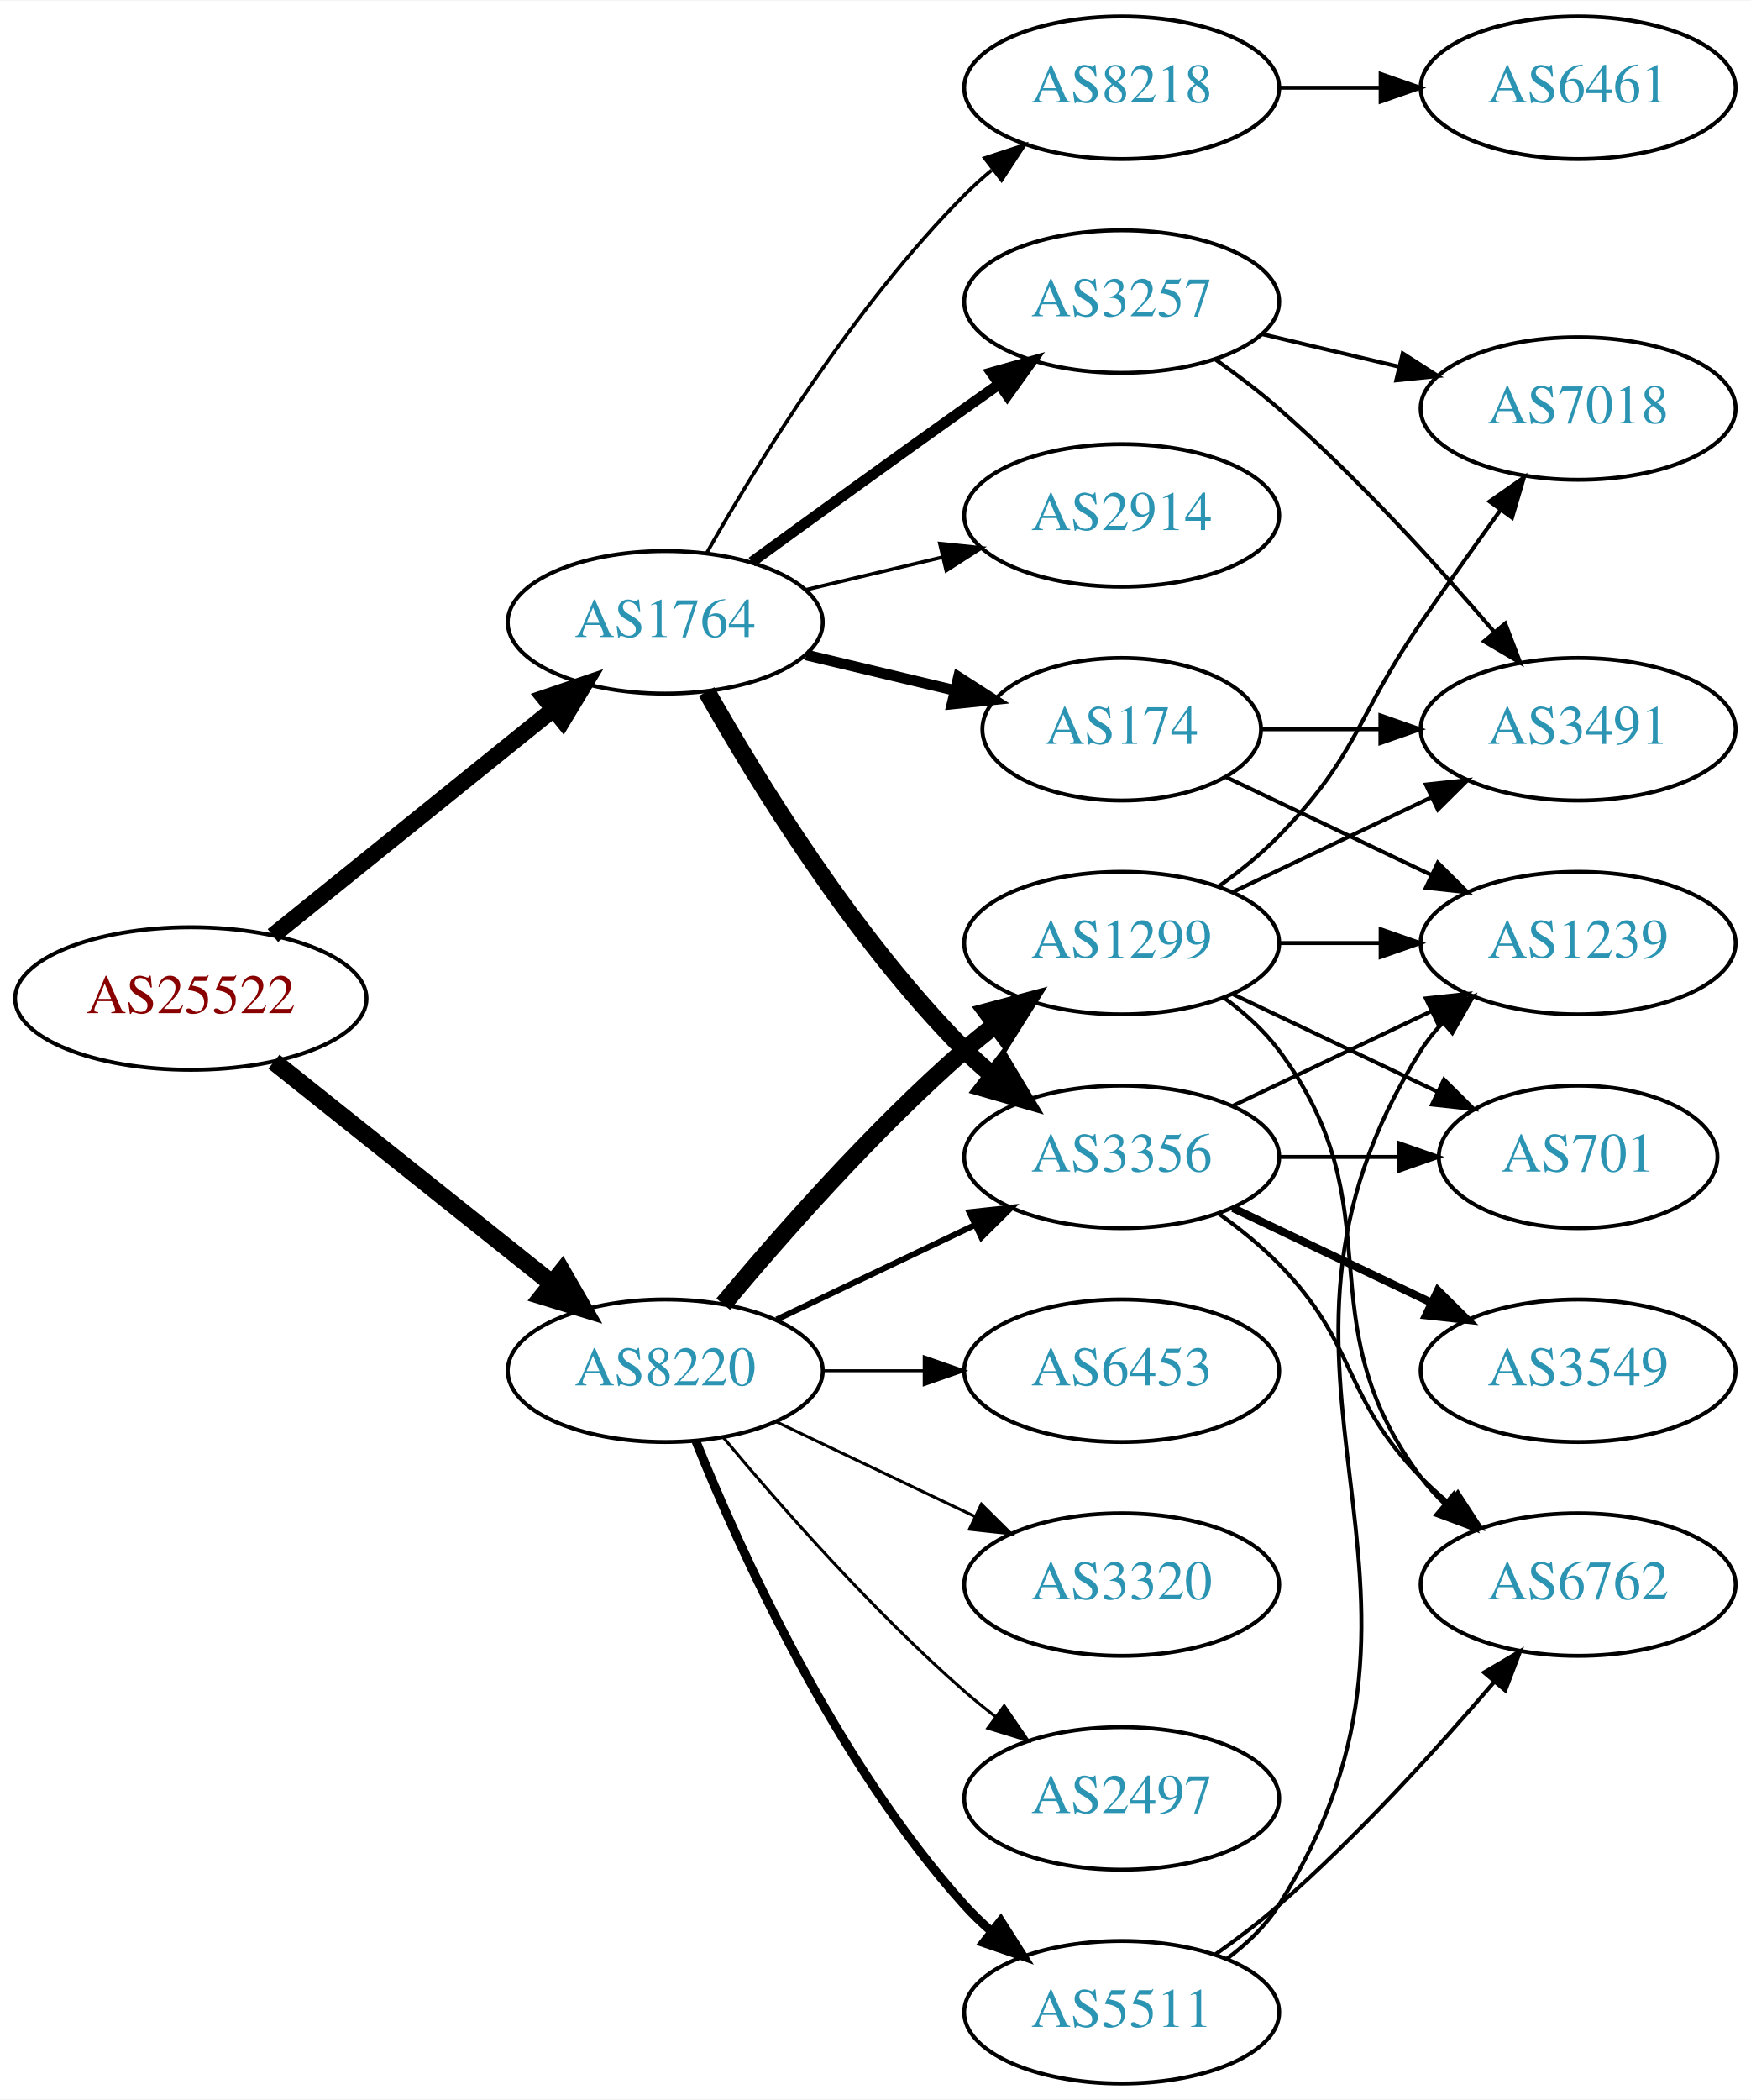
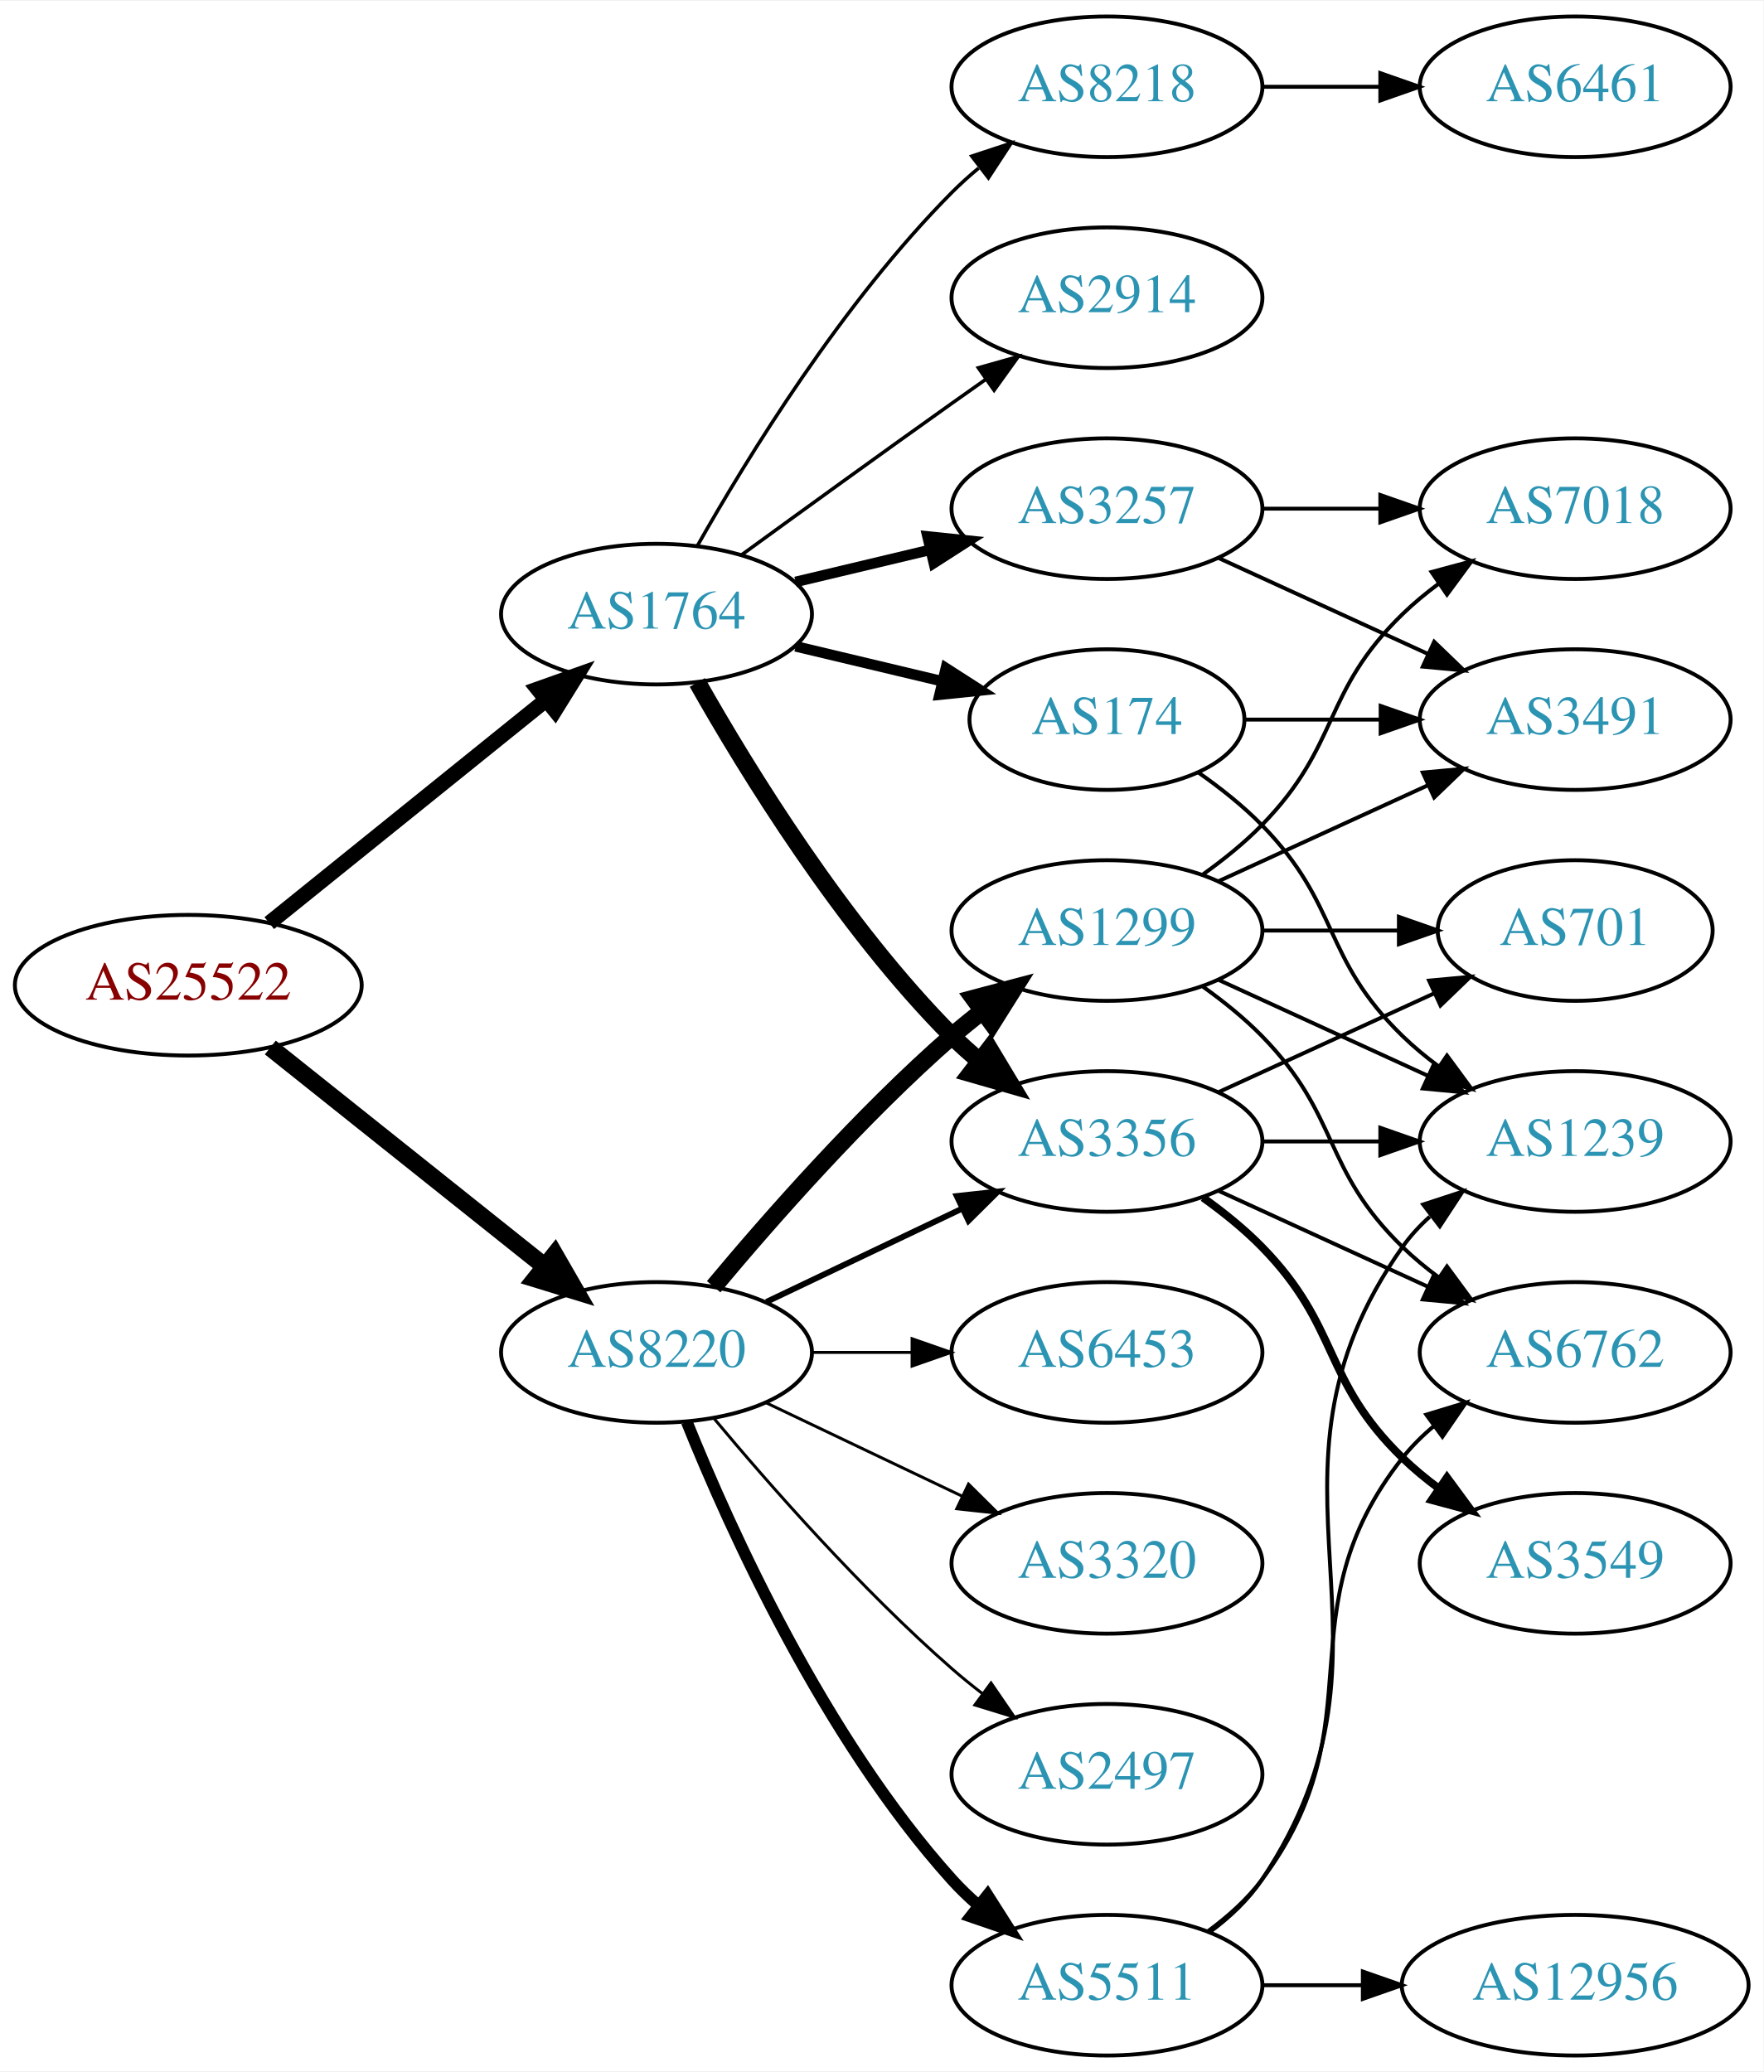
- <svg xmlns="http://www.w3.org/2000/svg" xmlns:xlink="http://www.w3.org/1999/xlink" width="442pt" height="530pt" viewBox="0.00 0.00 442.27 530.00">
+ <svg xmlns="http://www.w3.org/2000/svg" xmlns:xlink="http://www.w3.org/1999/xlink" width="451pt" height="530pt" viewBox="0.00 0.00 451.37 530.00">
  <g id="graph0" class="graph" transform="scale(1 1) rotate(0) translate(4 526)">
-     <polygon fill="white" stroke="none" points="-4,4 -4,-526 438.271,-526 438.271,4 -4,4" />
+     <polygon fill="white" stroke="none" points="-4,4 -4,-526 447.37,-526 447.37,4 -4,4" />
    <g id="node1" class="node">
      <g id="a_node1">
        <a xlink:href="/asn/25522" xlink:title="AS25522 ~ Travelport Austria GmbH [AT]">
          <ellipse fill="#ffffff" stroke="black" cx="44.196" cy="-274" rx="44.393" ry="18" />
          <text text-anchor="middle" x="44.196" y="-270.3" font-family="Times,serif" font-size="14.00" fill="#880000">AS25522</text>
        </a>
      </g>
    </g>
    <g id="node2" class="node">
      <g id="a_node2">
        <a xlink:href="/asn/1764" xlink:title="AS1764 ~ NEXTLAYER-AS [AT]">
          <ellipse fill="#ffffff" stroke="black" cx="164.039" cy="-369" rx="39.794" ry="18" />
          <text text-anchor="middle" x="164.039" y="-365.3" font-family="Times,serif" font-size="14.00" fill="#2c94b3">AS1764</text>
        </a>
      </g>
    </g>
    <g id="edge1" class="edge">
-       <path fill="none" stroke="black" stroke-width="4.179" d="M64.92,-289.901C84.325,-305.544 114.111,-329.557 135.775,-347.021" />
-       <polygon fill="black" stroke="black" stroke-width="4.179" points="133.562,-349.934 143.642,-353.363 138.152,-344.241 133.562,-349.934" />
+       <path fill="none" stroke="black" stroke-width="3.9" d="M64.92,-289.901C84.325,-305.544 114.111,-329.557 135.775,-347.021" />
+       <polygon fill="black" stroke="black" stroke-width="3.9" points="133.66,-349.812 143.642,-353.363 138.054,-344.362 133.66,-349.812" />
    </g>
    <g id="node3" class="node">
      <g id="a_node3">
        <a xlink:href="/asn/8220" xlink:title="AS8220 ~ COLT [GB]">
          <ellipse fill="#ffffff" stroke="black" cx="164.039" cy="-180" rx="39.794" ry="18" />
          <text text-anchor="middle" x="164.039" y="-176.3" font-family="Times,serif" font-size="14.00" fill="#2c94b3">AS8220</text>
        </a>
      </g>
    </g>
    <g id="edge2" class="edge">
      <path fill="none" stroke="black" stroke-width="4.5" d="M65.186,-258.054C84.518,-242.634 113.969,-219.141 135.512,-201.957" />
      <polygon fill="black" stroke="black" stroke-width="4.5" points="137.981,-205.024 143.343,-195.71 133.071,-198.868 137.981,-205.024" />
    </g>
    <g id="node4" class="node">
      <g id="a_node4">
-         <a xlink:href="/asn/2914" xlink:title="AS2914 ~ NTT America, Inc. [US]">
+         <a xlink:href="/asn/3257" xlink:title="AS3257 ~ GTT [DE]">
          <ellipse fill="#ffffff" stroke="black" cx="279.332" cy="-396" rx="39.794" ry="18" />
-           <text text-anchor="middle" x="279.332" y="-392.3" font-family="Times,serif" font-size="14.00" fill="#2c94b3">AS2914</text>
+           <text text-anchor="middle" x="279.332" y="-392.3" font-family="Times,serif" font-size="14.00" fill="#2c94b3">AS3257</text>
        </a>
      </g>
    </g>
    <g id="edge3" class="edge">
-       <path fill="none" stroke="black" stroke-width="0.9" d="M199.646,-377.248C210.517,-379.838 222.671,-382.735 234.114,-385.462" />
-       <polygon fill="black" stroke="black" stroke-width="0.9" points="233.397,-388.889 243.936,-387.803 235.02,-382.08 233.397,-388.889" />
+       <path fill="none" stroke="black" stroke-width="2.7" d="M199.646,-377.248C210.517,-379.838 222.671,-382.735 234.114,-385.462" />
+       <polygon fill="black" stroke="black" stroke-width="2.7" points="233.397,-388.889 243.936,-387.803 235.02,-382.08 233.397,-388.889" />
    </g>
    <g id="node5" class="node">
      <g id="a_node5">
+         <a xlink:href="/asn/174" xlink:title="AS174 ~ Cogent Communications [US]">
+           <ellipse fill="#ffffff" stroke="black" cx="279.332" cy="-342" rx="35.194" ry="18" />
+           <text text-anchor="middle" x="279.332" y="-338.3" font-family="Times,serif" font-size="14.00" fill="#2c94b3">AS174</text>
+         </a>
+       </g>
+     </g>
+     <g id="edge4" class="edge">
+       <path fill="none" stroke="black" stroke-width="2.7" d="M199.646,-360.752C211.44,-357.942 224.745,-354.771 237.013,-351.847" />
+       <polygon fill="black" stroke="black" stroke-width="2.7" points="238.101,-355.186 247.018,-349.463 236.479,-348.376 238.101,-355.186" />
+     </g>
+     <g id="node6" class="node">
+       <g id="a_node6">
+         <a xlink:href="/asn/3356" xlink:title="AS3356 ~ Level 3 Parent, LLC [US]">
+           <ellipse fill="#ffffff" stroke="black" cx="279.332" cy="-234" rx="39.794" ry="18" />
+           <text text-anchor="middle" x="279.332" y="-230.3" font-family="Times,serif" font-size="14.00" fill="#2c94b3">AS3356</text>
+         </a>
+       </g>
+     </g>
+     <g id="edge5" class="edge">
+       <path fill="none" stroke="black" stroke-width="4.5" d="M174.498,-351.51C187.28,-328.904 211.712,-289.114 239.685,-261 241.796,-258.879 244.092,-256.812 246.477,-254.829" />
+       <polygon fill="black" stroke="black" stroke-width="4.5" points="249.259,-257.657 254.793,-248.444 244.463,-251.411 249.259,-257.657" />
+     </g>
+     <g id="node7" class="node">
+       <g id="a_node7">
        <a xlink:href="/asn/8218" xlink:title="AS8218 ~ legacy Neotelecoms [FR]">
          <ellipse fill="#ffffff" stroke="black" cx="279.332" cy="-504" rx="39.794" ry="18" />
          <text text-anchor="middle" x="279.332" y="-500.3" font-family="Times,serif" font-size="14.00" fill="#2c94b3">AS8218</text>
        </a>
      </g>
    </g>
-     <g id="edge4" class="edge">
+     <g id="edge6" class="edge">
      <path fill="none" stroke="black" stroke-width="0.9" d="M174.498,-386.49C187.28,-409.096 211.712,-448.886 239.685,-477 241.796,-479.121 244.092,-481.188 246.477,-483.171" />
      <polygon fill="black" stroke="black" stroke-width="0.9" points="244.73,-486.242 254.793,-489.556 248.993,-480.69 244.73,-486.242" />
    </g>
-     <g id="node6" class="node">
-       <g id="a_node6">
-         <a xlink:href="/asn/3257" xlink:title="AS3257 ~ GTT [DE]">
-           <ellipse fill="#ffffff" stroke="black" cx="279.332" cy="-450" rx="39.794" ry="18" />
-           <text text-anchor="middle" x="279.332" y="-446.3" font-family="Times,serif" font-size="14.00" fill="#2c94b3">AS3257</text>
-         </a>
-       </g>
-     </g>
-     <g id="edge5" class="edge">
-       <path fill="none" stroke="black" stroke-width="2.7" d="M185.887,-384.222C200.821,-395.091 221.435,-410.025 239.685,-423 242.506,-425.005 245.449,-427.085 248.397,-429.159" />
-       <polygon fill="black" stroke="black" stroke-width="2.7" points="246.424,-432.05 256.621,-434.926 250.443,-426.319 246.424,-432.05" />
-     </g>
-     <g id="node7" class="node">
-       <g id="a_node7">
-         <a xlink:href="/asn/3356" xlink:title="AS3356 ~ Level 3 Parent, LLC [US]">
-           <ellipse fill="#ffffff" stroke="black" cx="279.332" cy="-234" rx="39.794" ry="18" />
-           <text text-anchor="middle" x="279.332" y="-230.3" font-family="Times,serif" font-size="14.00" fill="#2c94b3">AS3356</text>
-         </a>
-       </g>
-     </g>
-     <g id="edge6" class="edge">
-       <path fill="none" stroke="black" stroke-width="4.5" d="M174.498,-351.51C187.28,-328.904 211.712,-289.114 239.685,-261 241.796,-258.879 244.092,-256.812 246.477,-254.829" />
-       <polygon fill="black" stroke="black" stroke-width="4.5" points="249.259,-257.657 254.793,-248.444 244.463,-251.411 249.259,-257.657" />
-     </g>
    <g id="node8" class="node">
      <g id="a_node8">
-         <a xlink:href="/asn/174" xlink:title="AS174 ~ Cogent Communications [US]">
-           <ellipse fill="#ffffff" stroke="black" cx="279.332" cy="-342" rx="35.194" ry="18" />
-           <text text-anchor="middle" x="279.332" y="-338.3" font-family="Times,serif" font-size="14.00" fill="#2c94b3">AS174</text>
+         <a xlink:href="/asn/2914" xlink:title="AS2914 ~ NTT America, Inc. [US]">
+           <ellipse fill="#ffffff" stroke="black" cx="279.332" cy="-450" rx="39.794" ry="18" />
+           <text text-anchor="middle" x="279.332" y="-446.3" font-family="Times,serif" font-size="14.00" fill="#2c94b3">AS2914</text>
        </a>
      </g>
    </g>
    <g id="edge7" class="edge">
-       <path fill="none" stroke="black" stroke-width="2.7" d="M199.646,-360.752C211.44,-357.942 224.745,-354.771 237.013,-351.847" />
-       <polygon fill="black" stroke="black" stroke-width="2.7" points="238.101,-355.186 247.018,-349.463 236.479,-348.376 238.101,-355.186" />
+       <path fill="none" stroke="black" stroke-width="0.9" d="M185.887,-384.222C200.821,-395.091 221.435,-410.025 239.685,-423 242.506,-425.005 245.449,-427.085 248.397,-429.159" />
+       <polygon fill="black" stroke="black" stroke-width="0.9" points="246.424,-432.05 256.621,-434.926 250.443,-426.319 246.424,-432.05" />
    </g>
    <g id="edge20" class="edge">
      <path fill="none" stroke="black" stroke-width="1.5" d="M192.175,-192.934C207.169,-200.081 225.99,-209.052 242.213,-216.785" />
      <polygon fill="black" stroke="black" stroke-width="1.5" points="240.884,-220.028 251.417,-221.171 243.895,-213.709 240.884,-220.028" />
    </g>
    <g id="node16" class="node">
      <g id="a_node16">
-         <a xlink:href="/asn/3320" xlink:title="AS3320 ~ DTAG [DE]">
-           <ellipse fill="#ffffff" stroke="black" cx="279.332" cy="-126" rx="39.794" ry="18" />
-           <text text-anchor="middle" x="279.332" y="-122.3" font-family="Times,serif" font-size="14.00" fill="#2c94b3">AS3320</text>
+         <a xlink:href="/asn/6453" xlink:title="AS6453 ~ TATA COMMUNICATIONS (AMERICA) INC [US]">
+           <ellipse fill="#ffffff" stroke="black" cx="279.332" cy="-180" rx="39.794" ry="18" />
+           <text text-anchor="middle" x="279.332" y="-176.3" font-family="Times,serif" font-size="14.00" fill="#2c94b3">AS6453</text>
        </a>
      </g>
    </g>
    <g id="edge17" class="edge">
-       <path fill="none" stroke="black" stroke-width="0.75" d="M192.175,-167.066C207.169,-159.919 225.99,-150.948 242.213,-143.215" />
-       <polygon fill="black" stroke="black" stroke-width="0.75" points="243.895,-146.291 251.417,-138.829 240.884,-139.972 243.895,-146.291" />
+       <path fill="none" stroke="black" stroke-width="0.75" d="M203.711,-180C211.914,-180 220.678,-180 229.21,-180" />
+       <polygon fill="black" stroke="black" stroke-width="0.75" points="229.449,-183.5 239.449,-180 229.449,-176.5 229.449,-183.5" />
    </g>
    <g id="node17" class="node">
      <g id="a_node17">
        <a xlink:href="/asn/1299" xlink:title="AS1299 ~ Telia Carrier [EU]">
          <ellipse fill="#ffffff" stroke="black" cx="279.332" cy="-288" rx="39.794" ry="18" />
          <text text-anchor="middle" x="279.332" y="-284.3" font-family="Times,serif" font-size="14.00" fill="#2c94b3">AS1299</text>
        </a>
      </g>
    </g>
    <g id="edge18" class="edge">
      <path fill="none" stroke="black" stroke-width="4.5" d="M178.669,-196.817C192.951,-213.929 216.498,-240.745 239.685,-261 242.151,-263.154 244.789,-265.294 247.487,-267.372" />
      <polygon fill="black" stroke="black" stroke-width="4.5" points="245.252,-270.616 255.641,-273.37 249.919,-264.273 245.252,-270.616" />
    </g>
    <g id="node18" class="node">
      <g id="a_node18">
+         <a xlink:href="/asn/3320" xlink:title="AS3320 ~ DTAG [DE]">
+           <ellipse fill="#ffffff" stroke="black" cx="279.332" cy="-126" rx="39.794" ry="18" />
+           <text text-anchor="middle" x="279.332" y="-122.3" font-family="Times,serif" font-size="14.00" fill="#2c94b3">AS3320</text>
+         </a>
+       </g>
+     </g>
+     <g id="edge19" class="edge">
+       <path fill="none" stroke="black" stroke-width="0.75" d="M192.175,-167.066C207.169,-159.919 225.99,-150.948 242.213,-143.215" />
+       <polygon fill="black" stroke="black" stroke-width="0.75" points="243.895,-146.291 251.417,-138.829 240.884,-139.972 243.895,-146.291" />
+     </g>
+     <g id="node19" class="node">
+       <g id="a_node19">
        <a xlink:href="/asn/5511" xlink:title="AS5511 ~ Orange S.A. [FR]">
          <ellipse fill="#ffffff" stroke="black" cx="279.332" cy="-18" rx="39.794" ry="18" />
          <text text-anchor="middle" x="279.332" y="-14.3" font-family="Times,serif" font-size="14.00" fill="#2c94b3">AS5511</text>
        </a>
      </g>
    </g>
-     <g id="edge19" class="edge">
-       <path fill="none" stroke="black" stroke-width="2.25" d="M171.786,-162.213C182.837,-134.757 206.891,-81.422 239.685,-45 241.688,-42.776 243.906,-40.637 246.239,-38.603" />
-       <polygon fill="black" stroke="black" stroke-width="2.25" points="248.769,-41.065 254.458,-32.127 244.437,-35.567 248.769,-41.065" />
-     </g>
-     <g id="node19" class="node">
-       <g id="a_node19">
+     <g id="edge21" class="edge">
+       <path fill="none" stroke="black" stroke-width="3" d="M171.786,-162.213C182.837,-134.757 206.891,-81.422 239.685,-45 241.688,-42.776 243.906,-40.637 246.239,-38.603" />
+       <polygon fill="black" stroke="black" stroke-width="3" points="248.769,-41.065 254.458,-32.127 244.437,-35.567 248.769,-41.065" />
+     </g>
+     <g id="node20" class="node">
+       <g id="a_node20">
        <a xlink:href="/asn/2497" xlink:title="AS2497 ~ Internet Initiative Japan Inc. [JP]">
          <ellipse fill="#ffffff" stroke="black" cx="279.332" cy="-72" rx="39.794" ry="18" />
          <text text-anchor="middle" x="279.332" y="-68.3" font-family="Times,serif" font-size="14.00" fill="#2c94b3">AS2497</text>
        </a>
      </g>
    </g>
-     <g id="edge21" class="edge">
+     <g id="edge22" class="edge">
      <path fill="none" stroke="black" stroke-width="0.75" d="M178.669,-163.183C192.951,-146.071 216.498,-119.255 239.685,-99 242.151,-96.846 244.789,-94.706 247.487,-92.628" />
      <polygon fill="black" stroke="black" stroke-width="0.75" points="249.66,-95.375 255.641,-86.63 245.512,-89.736 249.66,-95.375" />
    </g>
-     <g id="node20" class="node">
-       <g id="a_node20">
-         <a xlink:href="/asn/6453" xlink:title="AS6453 ~ TATA COMMUNICATIONS (AMERICA) INC [US]">
-           <ellipse fill="#ffffff" stroke="black" cx="279.332" cy="-180" rx="39.794" ry="18" />
-           <text text-anchor="middle" x="279.332" y="-176.3" font-family="Times,serif" font-size="14.00" fill="#2c94b3">AS6453</text>
-         </a>
-       </g>
-     </g>
-     <g id="edge22" class="edge">
-       <path fill="none" stroke="black" stroke-width="0.75" d="M203.711,-180C211.914,-180 220.678,-180 229.21,-180" />
-       <polygon fill="black" stroke="black" stroke-width="0.75" points="229.449,-183.5 239.449,-180 229.449,-176.5 229.449,-183.5" />
-     </g>
-     <g id="node9" class="node">
-       <g id="a_node9">
-         <a xlink:href="/asn/6461" xlink:title="AS6461 ~ Zayo Bandwidth [US]">
-           <ellipse fill="#ffffff" stroke="black" cx="394.625" cy="-504" rx="39.794" ry="18" />
-           <text text-anchor="middle" x="394.625" y="-500.3" font-family="Times,serif" font-size="14.00" fill="#2c94b3">AS6461</text>
-         </a>
-       </g>
-     </g>
-     <g id="edge8" class="edge">
-       <path fill="none" stroke="black" d="M319.004,-504C327.207,-504 335.971,-504 344.503,-504" />
-       <polygon fill="black" stroke="black" points="344.742,-507.5 354.742,-504 344.742,-500.5 344.742,-507.5" />
+     <g id="node13" class="node">
+       <g id="a_node13">
+         <a xlink:href="/asn/3491" xlink:title="AS3491 ~ PCCW Global, Inc. [US]">
+           <ellipse fill="#ffffff" stroke="black" cx="399.174" cy="-342" rx="39.794" ry="18" />
+           <text text-anchor="middle" x="399.174" y="-338.3" font-family="Times,serif" font-size="14.00" fill="#2c94b3">AS3491</text>
+         </a>
+       </g>
+     </g>
+     <g id="edge15" class="edge">
+       <path fill="none" stroke="black" d="M307.96,-383.339C323.917,-376.027 344.188,-366.739 361.471,-358.819" />
+       <polygon fill="black" stroke="black" points="363.085,-361.929 370.718,-354.581 360.169,-355.565 363.085,-361.929" />
    </g>
    <g id="node14" class="node">
      <g id="a_node14">
        <a xlink:href="/asn/7018" xlink:title="AS7018 ~ AT&amp;T Services, Inc. [US]">
-           <ellipse fill="#ffffff" stroke="black" cx="394.625" cy="-423" rx="39.794" ry="18" />
-           <text text-anchor="middle" x="394.625" y="-419.3" font-family="Times,serif" font-size="14.00" fill="#2c94b3">AS7018</text>
+           <ellipse fill="#ffffff" stroke="black" cx="399.174" cy="-396" rx="39.794" ry="18" />
+           <text text-anchor="middle" x="399.174" y="-392.3" font-family="Times,serif" font-size="14.00" fill="#2c94b3">AS7018</text>
+         </a>
+       </g>
+     </g>
+     <g id="edge14" class="edge">
+       <path fill="none" stroke="black" d="M319.244,-396C328.798,-396 339.147,-396 349.11,-396" />
+       <polygon fill="black" stroke="black" points="349.302,-399.5 359.302,-396 349.302,-392.5 349.302,-399.5" />
+     </g>
+     <g id="node11" class="node">
+       <g id="a_node11">
+         <a xlink:href="/asn/1239" xlink:title="AS1239 ~ Sprint [US]">
+           <ellipse fill="#ffffff" stroke="black" cx="399.174" cy="-234" rx="39.794" ry="18" />
+           <text text-anchor="middle" x="399.174" y="-230.3" font-family="Times,serif" font-size="14.00" fill="#2c94b3">AS1239</text>
        </a>
      </g>
    </g>
    <g id="edge13" class="edge">
-       <path fill="none" stroke="black" d="M314.939,-441.752C325.81,-439.162 337.964,-436.265 349.407,-433.538" />
-       <polygon fill="black" stroke="black" points="350.313,-436.92 359.229,-431.197 348.69,-430.111 350.313,-436.92" />
-     </g>
-     <g id="node15" class="node">
-       <g id="a_node15">
-         <a xlink:href="/asn/3491" xlink:title="AS3491 ~ PCCW Global, Inc. [US]">
-           <ellipse fill="#ffffff" stroke="black" cx="394.625" cy="-342" rx="39.794" ry="18" />
-           <text text-anchor="middle" x="394.625" y="-338.3" font-family="Times,serif" font-size="14.00" fill="#2c94b3">AS3491</text>
-         </a>
-       </g>
-     </g>
-     <g id="edge14" class="edge">
-       <path fill="none" stroke="black" d="M303.022,-435.37C308.424,-431.56 314.047,-427.308 318.978,-423 338.905,-405.593 359.097,-383.342 373.446,-366.567" />
-       <polygon fill="black" stroke="black" points="376.214,-368.714 379.995,-358.817 370.867,-364.196 376.214,-368.714" />
+       <path fill="none" stroke="black" d="M302.714,-328.468C308.356,-324.51 314.17,-319.914 318.978,-315 339.151,-294.383 334.285,-281.094 354.978,-261 357.823,-258.237 360.997,-255.614 364.297,-253.166" />
+       <polygon fill="black" stroke="black" points="366.363,-255.994 372.645,-247.462 362.414,-250.214 366.363,-255.994" />
+     </g>
+     <g id="edge12" class="edge">
+       <path fill="none" stroke="black" d="M314.733,-342C325.557,-342 337.725,-342 349.352,-342" />
+       <polygon fill="black" stroke="black" points="349.383,-345.5 359.383,-342 349.383,-338.5 349.383,-345.5" />
+     </g>
+     <g id="node9" class="node">
+       <g id="a_node9">
+         <a xlink:href="/asn/6762" xlink:title="AS6762 ~ TELECOM ITALIA SPARKLE S.p.A. [IT]">
+           <ellipse fill="#ffffff" stroke="black" cx="399.174" cy="-180" rx="39.794" ry="18" />
+           <text text-anchor="middle" x="399.174" y="-176.3" font-family="Times,serif" font-size="14.00" fill="#2c94b3">AS6762</text>
+         </a>
+       </g>
+     </g>
+     <g id="edge8" class="edge">
+       <path fill="none" stroke="black" d="M307.96,-221.339C323.917,-214.027 344.188,-204.739 361.471,-196.819" />
+       <polygon fill="black" stroke="black" points="363.085,-199.929 370.718,-192.581 360.169,-193.565 363.085,-199.929" />
    </g>
    <g id="node10" class="node">
      <g id="a_node10">
-         <a xlink:href="/asn/6762" xlink:title="AS6762 ~ TELECOM ITALIA SPARKLE S.p.A. [IT]">
-           <ellipse fill="#ffffff" stroke="black" cx="394.625" cy="-126" rx="39.794" ry="18" />
-           <text text-anchor="middle" x="394.625" y="-122.3" font-family="Times,serif" font-size="14.00" fill="#2c94b3">AS6762</text>
+         <a xlink:href="/asn/3549" xlink:title="AS3549 ~ Level 3 Parent, LLC [US]">
+           <ellipse fill="#ffffff" stroke="black" cx="399.174" cy="-126" rx="39.794" ry="18" />
+           <text text-anchor="middle" x="399.174" y="-122.3" font-family="Times,serif" font-size="14.00" fill="#2c94b3">AS3549</text>
        </a>
      </g>
    </g>
    <g id="edge9" class="edge">
-       <path fill="none" stroke="black" d="M303.926,-219.611C309.182,-215.852 314.513,-211.563 318.978,-207 339.151,-186.383 334.806,-173.617 354.978,-153 357.071,-150.861 359.354,-148.782 361.731,-146.79" />
-       <polygon fill="black" stroke="black" points="364.249,-149.268 370.031,-140.389 359.974,-143.725 364.249,-149.268" />
-     </g>
-     <g id="node11" class="node">
-       <g id="a_node11">
-         <a xlink:href="/asn/3549" xlink:title="AS3549 ~ Level 3 Parent, LLC [US]">
-           <ellipse fill="#ffffff" stroke="black" cx="394.625" cy="-180" rx="39.794" ry="18" />
-           <text text-anchor="middle" x="394.625" y="-176.3" font-family="Times,serif" font-size="14.00" fill="#2c94b3">AS3549</text>
-         </a>
-       </g>
+       <path fill="none" stroke="black" stroke-width="2" d="M303.926,-219.611C309.182,-215.852 314.513,-211.563 318.978,-207 339.151,-186.383 334.285,-173.094 354.978,-153 357.823,-150.237 360.997,-147.614 364.297,-145.166" />
+       <polygon fill="black" stroke="black" stroke-width="2" points="366.363,-147.994 372.645,-139.462 362.414,-142.214 366.363,-147.994" />
    </g>
    <g id="edge10" class="edge">
-       <path fill="none" stroke="black" stroke-width="2" d="M307.468,-221.066C322.462,-213.919 341.283,-204.948 357.506,-197.215" />
-       <polygon fill="black" stroke="black" stroke-width="2" points="359.188,-200.291 366.71,-192.829 356.177,-193.972 359.188,-200.291" />
+       <path fill="none" stroke="black" d="M319.244,-234C328.798,-234 339.147,-234 349.11,-234" />
+       <polygon fill="black" stroke="black" points="349.302,-237.5 359.302,-234 349.302,-230.5 349.302,-237.5" />
    </g>
    <g id="node12" class="node">
      <g id="a_node12">
        <a xlink:href="/asn/701" xlink:title="AS701 ~ UUNET [US]">
-           <ellipse fill="#ffffff" stroke="black" cx="394.625" cy="-234" rx="35.194" ry="18" />
-           <text text-anchor="middle" x="394.625" y="-230.3" font-family="Times,serif" font-size="14.00" fill="#2c94b3">AS701</text>
+           <ellipse fill="#ffffff" stroke="black" cx="399.174" cy="-288" rx="35.194" ry="18" />
+           <text text-anchor="middle" x="399.174" y="-284.3" font-family="Times,serif" font-size="14.00" fill="#2c94b3">AS701</text>
        </a>
      </g>
    </g>
    <g id="edge11" class="edge">
-       <path fill="none" stroke="black" d="M319.004,-234C328.709,-234 339.2,-234 349.163,-234" />
-       <polygon fill="black" stroke="black" points="349.299,-237.5 359.299,-234 349.299,-230.5 349.299,-237.5" />
-     </g>
-     <g id="node13" class="node">
-       <g id="a_node13">
-         <a xlink:href="/asn/1239" xlink:title="AS1239 ~ Sprint [US]">
-           <ellipse fill="#ffffff" stroke="black" cx="394.625" cy="-288" rx="39.794" ry="18" />
-           <text text-anchor="middle" x="394.625" y="-284.3" font-family="Times,serif" font-size="14.00" fill="#2c94b3">AS1239</text>
-         </a>
-       </g>
-     </g>
-     <g id="edge12" class="edge">
-       <path fill="none" stroke="black" d="M307.468,-246.934C322.462,-254.081 341.283,-263.052 357.506,-270.785" />
-       <polygon fill="black" stroke="black" points="356.177,-274.028 366.71,-275.171 359.188,-267.709 356.177,-274.028" />
+       <path fill="none" stroke="black" d="M307.96,-246.661C324.377,-254.183 345.358,-263.798 362.955,-271.861" />
+       <polygon fill="black" stroke="black" points="361.783,-275.174 372.332,-276.158 364.7,-268.811 361.783,-275.174" />
+     </g>
+     <g id="node15" class="node">
+       <g id="a_node15">
+         <a xlink:href="/asn/6461" xlink:title="AS6461 ~ Zayo Bandwidth [US]">
+           <ellipse fill="#ffffff" stroke="black" cx="399.174" cy="-504" rx="39.794" ry="18" />
+           <text text-anchor="middle" x="399.174" y="-500.3" font-family="Times,serif" font-size="14.00" fill="#2c94b3">AS6461</text>
+         </a>
+       </g>
    </g>
    <g id="edge16" class="edge">
-       <path fill="none" stroke="black" d="M305.757,-329.881C321.059,-322.587 340.783,-313.186 357.665,-305.14" />
-       <polygon fill="black" stroke="black" points="359.184,-308.293 366.705,-300.831 356.172,-301.974 359.184,-308.293" />
-     </g>
-     <g id="edge15" class="edge">
-       <path fill="none" stroke="black" d="M314.631,-342C324.008,-342 334.358,-342 344.393,-342" />
-       <polygon fill="black" stroke="black" points="344.681,-345.5 354.681,-342 344.681,-338.5 344.681,-345.5" />
+       <path fill="none" stroke="black" d="M319.244,-504C328.798,-504 339.147,-504 349.11,-504" />
+       <polygon fill="black" stroke="black" points="349.302,-507.5 359.302,-504 349.302,-500.5 349.302,-507.5" />
+     </g>
+     <g id="edge26" class="edge">
+       <path fill="none" stroke="black" d="M303.926,-273.611C309.182,-269.852 314.513,-265.563 318.978,-261 339.151,-240.383 334.285,-227.094 354.978,-207 357.823,-204.237 360.997,-201.614 364.297,-199.166" />
+       <polygon fill="black" stroke="black" points="366.363,-201.994 372.645,-193.462 362.414,-196.214 366.363,-201.994" />
+     </g>
+     <g id="edge27" class="edge">
+       <path fill="none" stroke="black" d="M307.96,-275.339C323.917,-268.027 344.188,-258.739 361.471,-250.819" />
+       <polygon fill="black" stroke="black" points="363.085,-253.929 370.718,-246.581 360.169,-247.565 363.085,-253.929" />
    </g>
    <g id="edge24" class="edge">
-       <path fill="none" stroke="black" d="M305.262,-274.118C310.338,-270.389 315.256,-265.984 318.978,-261 349.249,-220.458 324.707,-193.542 354.978,-153 356.723,-150.664 358.73,-148.455 360.893,-146.383" />
-       <polygon fill="black" stroke="black" points="363.253,-148.973 368.694,-139.882 358.771,-143.595 363.253,-148.973" />
-     </g>
-     <g id="edge27" class="edge">
-       <path fill="none" stroke="black" d="M307.468,-275.066C322.9,-267.71 342.385,-258.423 358.92,-250.541" />
-       <polygon fill="black" stroke="black" points="360.741,-253.551 368.262,-246.089 357.729,-247.232 360.741,-253.551" />
+       <path fill="none" stroke="black" d="M319.244,-288C330.331,-288 342.491,-288 353.873,-288" />
+       <polygon fill="black" stroke="black" points="354.055,-291.5 364.055,-288 354.055,-284.5 354.055,-291.5" />
+     </g>
+     <g id="edge25" class="edge">
+       <path fill="none" stroke="black" d="M307.96,-300.661C323.917,-307.973 344.188,-317.261 361.471,-325.181" />
+       <polygon fill="black" stroke="black" points="360.169,-328.435 370.718,-329.419 363.085,-322.071 360.169,-328.435" />
    </g>
    <g id="edge23" class="edge">
-       <path fill="none" stroke="black" d="M319.004,-288C327.207,-288 335.971,-288 344.503,-288" />
-       <polygon fill="black" stroke="black" points="344.742,-291.5 354.742,-288 344.742,-284.5 344.742,-291.5" />
-     </g>
-     <g id="edge25" class="edge">
-       <path fill="none" stroke="black" d="M303.926,-302.389C309.182,-306.148 314.513,-310.437 318.978,-315 339.151,-335.617 338.582,-345.269 354.978,-369 361.434,-378.344 368.644,-388.494 375.072,-397.445" />
-       <polygon fill="black" stroke="black" points="372.259,-399.528 380.945,-405.594 377.938,-395.435 372.259,-399.528" />
-     </g>
-     <g id="edge26" class="edge">
-       <path fill="none" stroke="black" d="M307.468,-300.934C322.462,-308.081 341.283,-317.052 357.506,-324.785" />
-       <polygon fill="black" stroke="black" points="356.177,-328.028 366.71,-329.171 359.188,-321.709 356.177,-328.028" />
+       <path fill="none" stroke="black" d="M303.926,-302.389C309.182,-306.148 314.513,-310.437 318.978,-315 339.151,-335.617 334.285,-348.906 354.978,-369 357.823,-371.763 360.997,-374.386 364.297,-376.834" />
+       <polygon fill="black" stroke="black" points="362.414,-379.786 372.645,-382.538 366.363,-374.006 362.414,-379.786" />
    </g>
    <g id="edge28" class="edge">
-       <path fill="none" stroke="black" d="M303.022,-32.63C308.424,-36.44 314.047,-40.692 318.978,-45 338.905,-62.407 359.097,-84.659 373.446,-101.433" />
-       <polygon fill="black" stroke="black" points="370.867,-103.804 379.995,-109.183 376.214,-99.286 370.867,-103.804" />
+       <path fill="none" stroke="black" d="M305.262,-31.882C310.338,-35.611 315.256,-40.016 318.978,-45 349.249,-85.542 323.679,-113.246 354.978,-153 357.303,-155.953 360.047,-158.67 363.006,-161.147" />
+       <polygon fill="black" stroke="black" points="361.065,-164.064 371.203,-167.145 365.199,-158.415 361.065,-164.064" />
+     </g>
+     <g id="edge30" class="edge">
+       <path fill="none" stroke="black" d="M305.651,-31.607C310.707,-35.351 315.518,-39.831 318.978,-45 360.003,-106.294 312.399,-146.775 354.978,-207 356.969,-209.816 359.356,-212.401 361.972,-214.76" />
+       <polygon fill="black" stroke="black" points="360.271,-217.865 370.34,-221.162 364.525,-212.306 360.271,-217.865" />
+     </g>
+     <g id="node21" class="node">
+       <g id="a_node21">
+         <a xlink:href="/asn/12956" xlink:title="AS12956 ~ TELXIUS [ES]">
+           <ellipse fill="#ffffff" stroke="black" cx="399.174" cy="-18" rx="44.393" ry="18" />
+           <text text-anchor="middle" x="399.174" y="-14.3" font-family="Times,serif" font-size="14.00" fill="#2c94b3">AS12956</text>
+         </a>
+       </g>
    </g>
    <g id="edge29" class="edge">
-       <path fill="none" stroke="black" d="M305.858,-31.473C310.903,-35.223 315.658,-39.74 318.978,-45 370.928,-127.3 303.028,-178.7 354.978,-261 356.534,-263.466 358.406,-265.768 360.475,-267.905" />
-       <polygon fill="black" stroke="black" points="358.254,-270.611 368.099,-274.528 362.845,-265.327 358.254,-270.611" />
+       <path fill="none" stroke="black" d="M319.244,-18C327.347,-18 336.022,-18 344.548,-18" />
+       <polygon fill="black" stroke="black" points="344.826,-21.5 354.826,-18 344.826,-14.5 344.826,-21.5" />
    </g>
  </g>
</svg>
